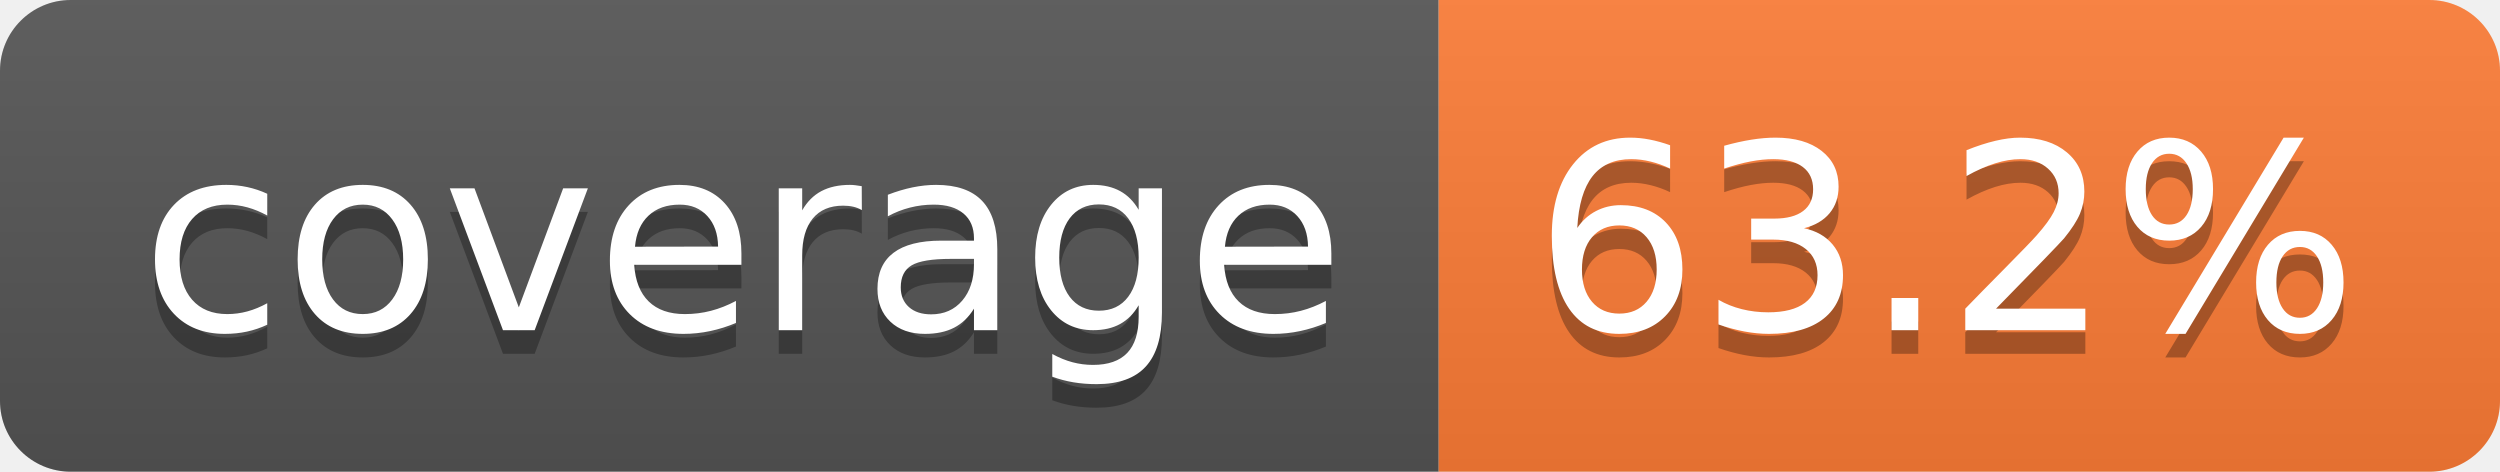
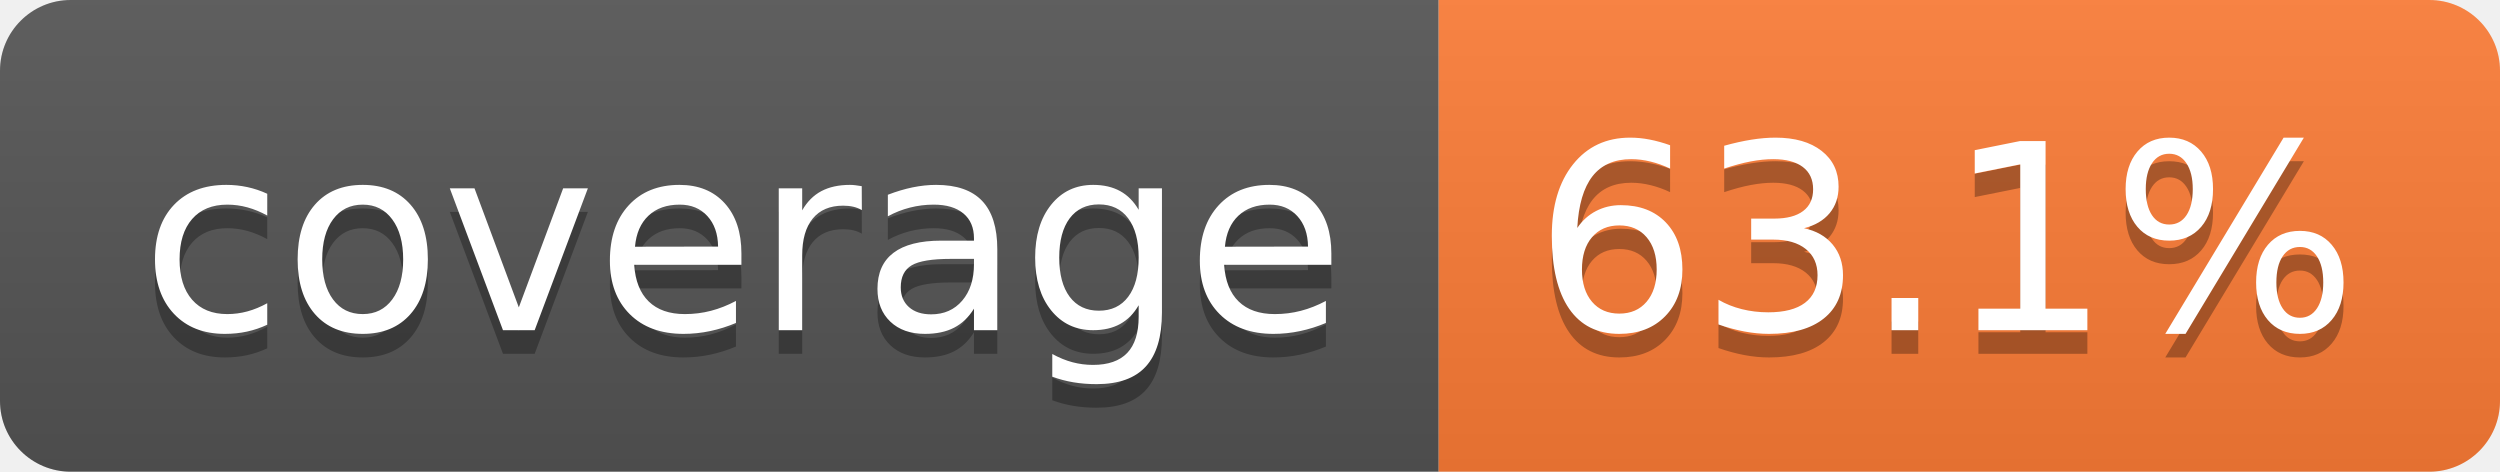
- <svg xmlns="http://www.w3.org/2000/svg" width="106" height="20" role="img" aria-label="coverage: 63.2%">
+ <svg xmlns="http://www.w3.org/2000/svg" width="106" height="20" role="img" aria-label="coverage: 63.1%">
  <linearGradient id="s" x2="0" y2="100%">
    <stop offset="0" stop-color="#bbb" stop-opacity=".1" />
    <stop offset="1" stop-opacity=".1" />
  </linearGradient>
  <clipPath id="r">
    <rect width="106" height="20" rx="3" fill="#fff" />
  </clipPath>
  <g clip-path="url(#r)">
    <rect width="61" height="20" fill="#555" />
    <rect x="61" width="45" height="20" fill="#fe7d37" />
    <rect width="106" height="20" fill="url(#s)" />
  </g>
  <g fill="#fff" text-anchor="middle" font-family="Verdana,Geneva,DejaVu Sans,sans-serif" text-rendering="geometricPrecision" font-size="110">
    <text aria-hidden="true" x="315" y="150" fill="#010101" fill-opacity=".3" transform="scale(.1)" textLength="510">coverage</text>
    <text x="315" y="140" transform="scale(.1)" fill="#fff" textLength="510">coverage</text>
-     <text aria-hidden="true" x="825" y="150" fill="#010101" fill-opacity=".3" transform="scale(.1)" textLength="350">63.2%</text>
-     <text x="825" y="140" transform="scale(.1)" fill="#fff" textLength="350">63.2%</text>
+     <text aria-hidden="true" x="825" y="150" fill="#010101" fill-opacity=".3" transform="scale(.1)" textLength="350">63.1%</text>
+     <text x="825" y="140" transform="scale(.1)" fill="#fff" textLength="350">63.1%</text>
  </g>
</svg>
